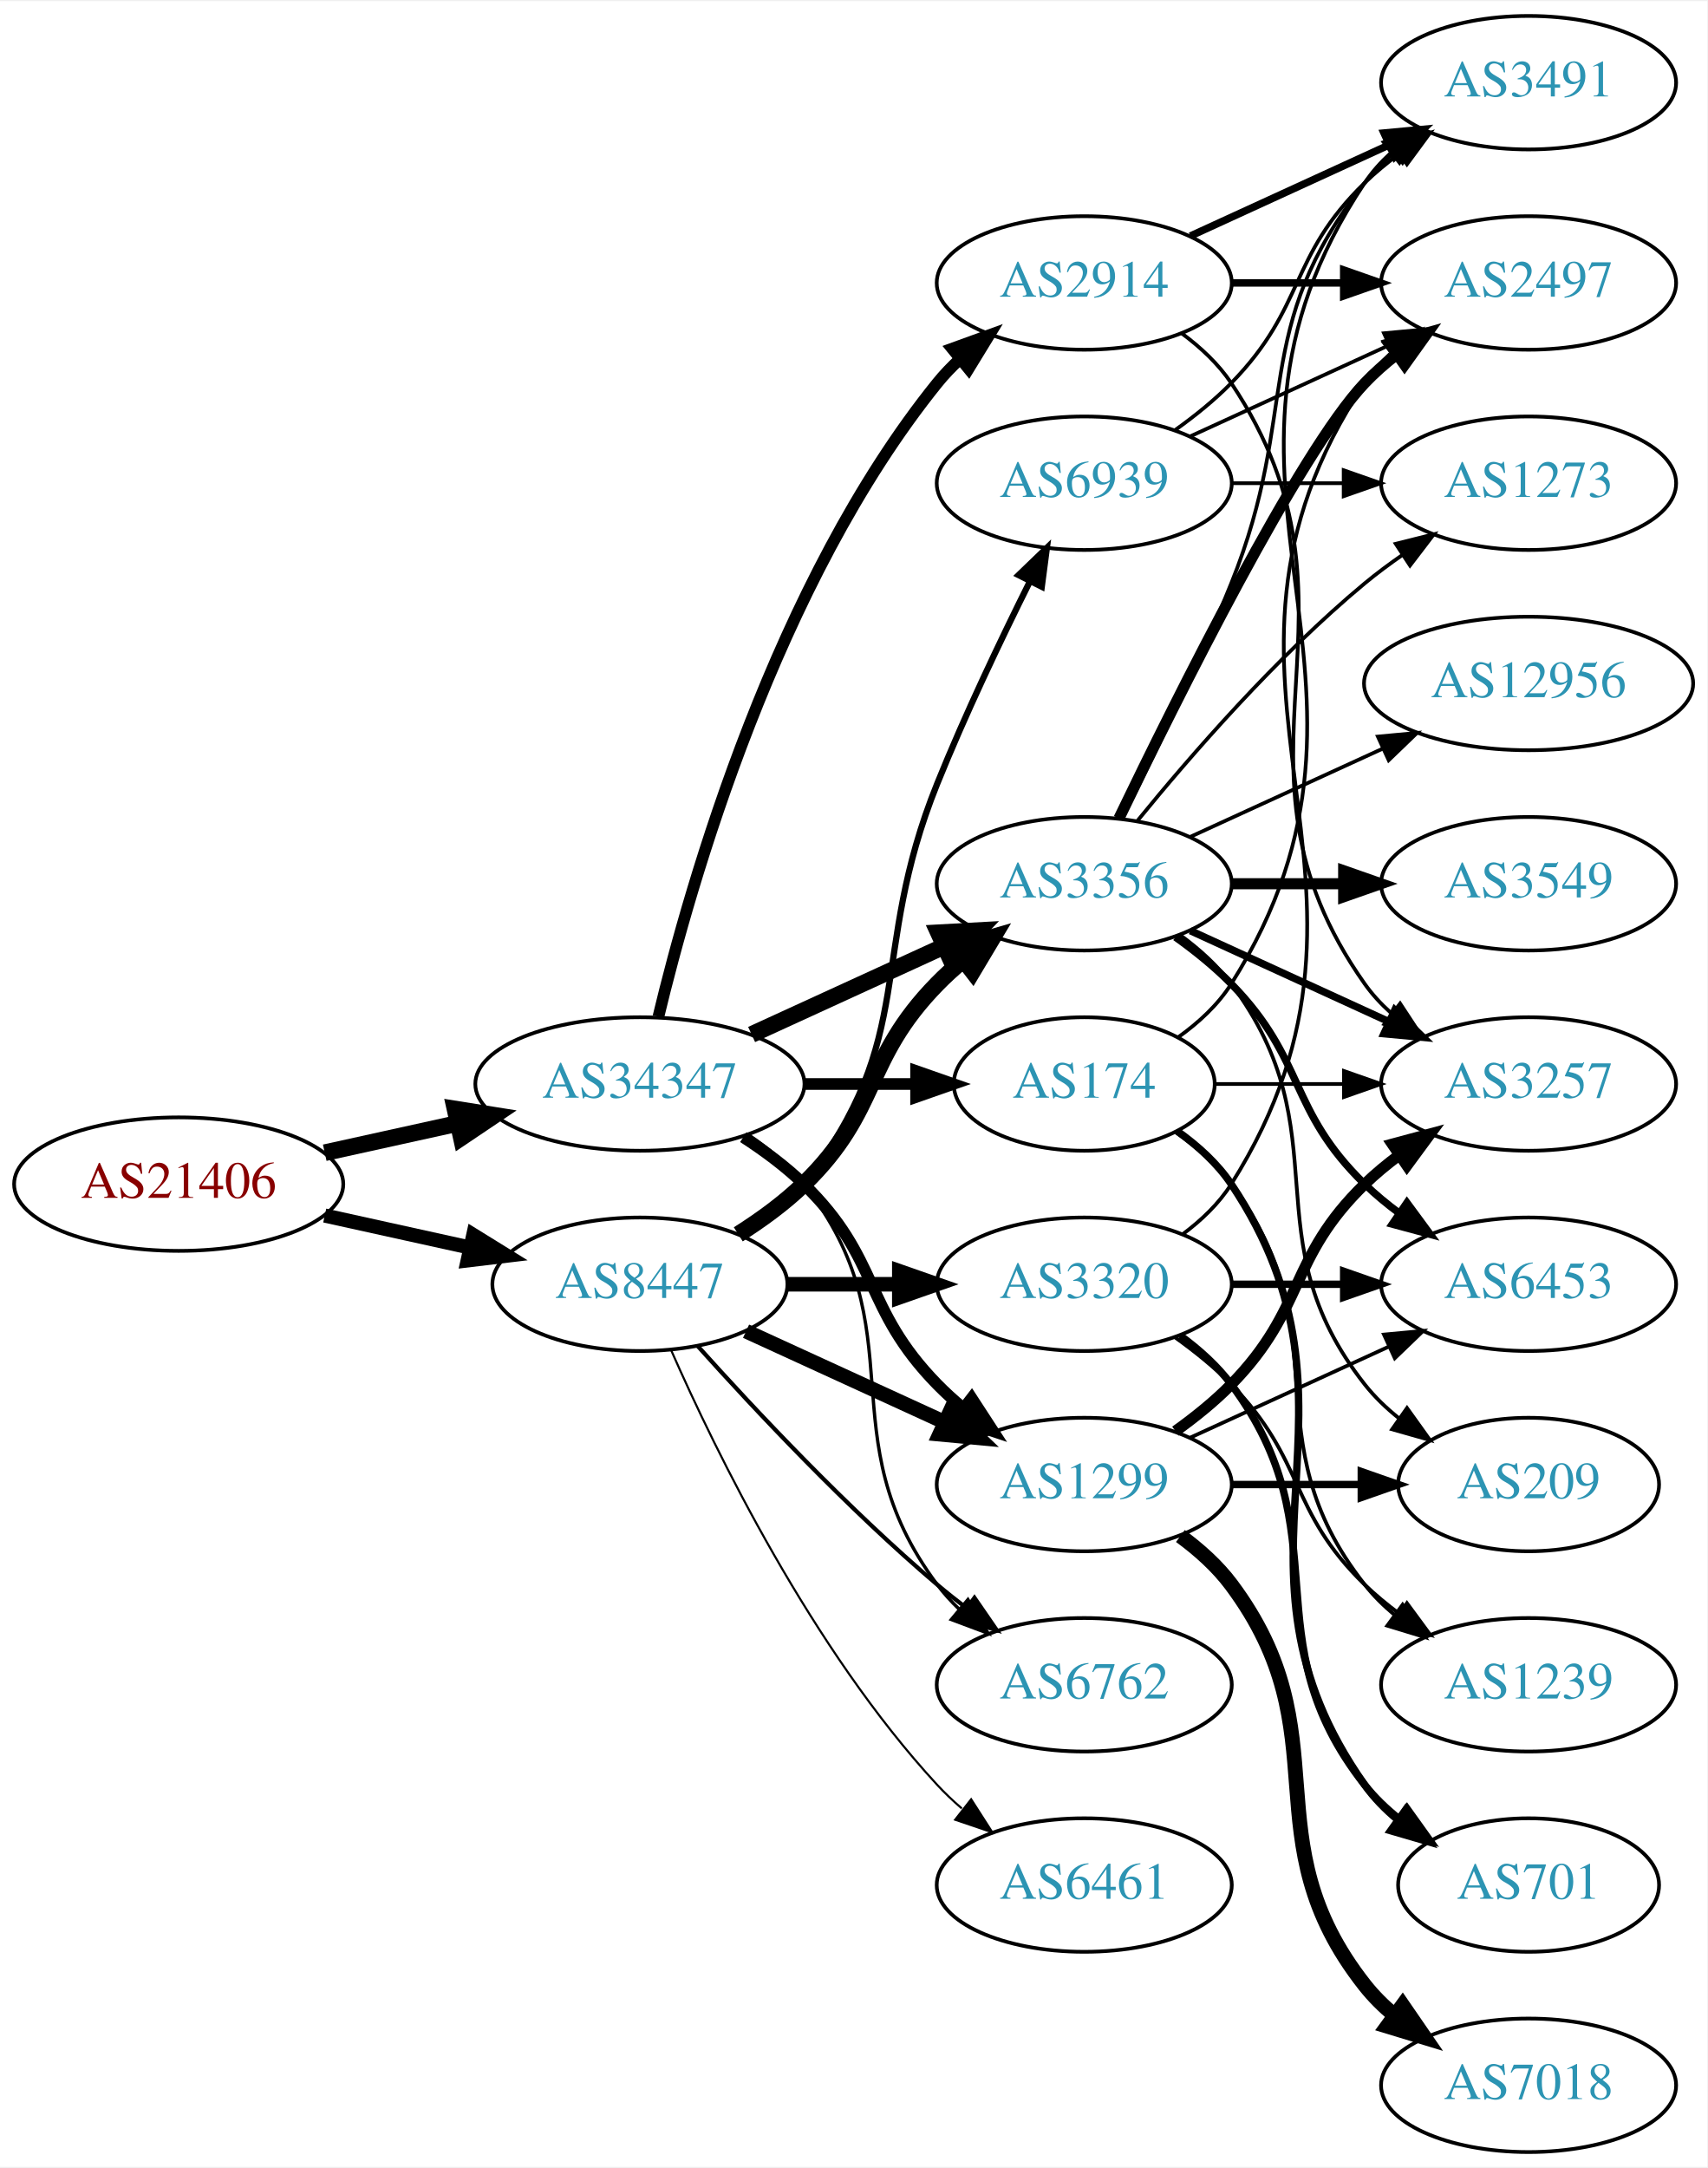
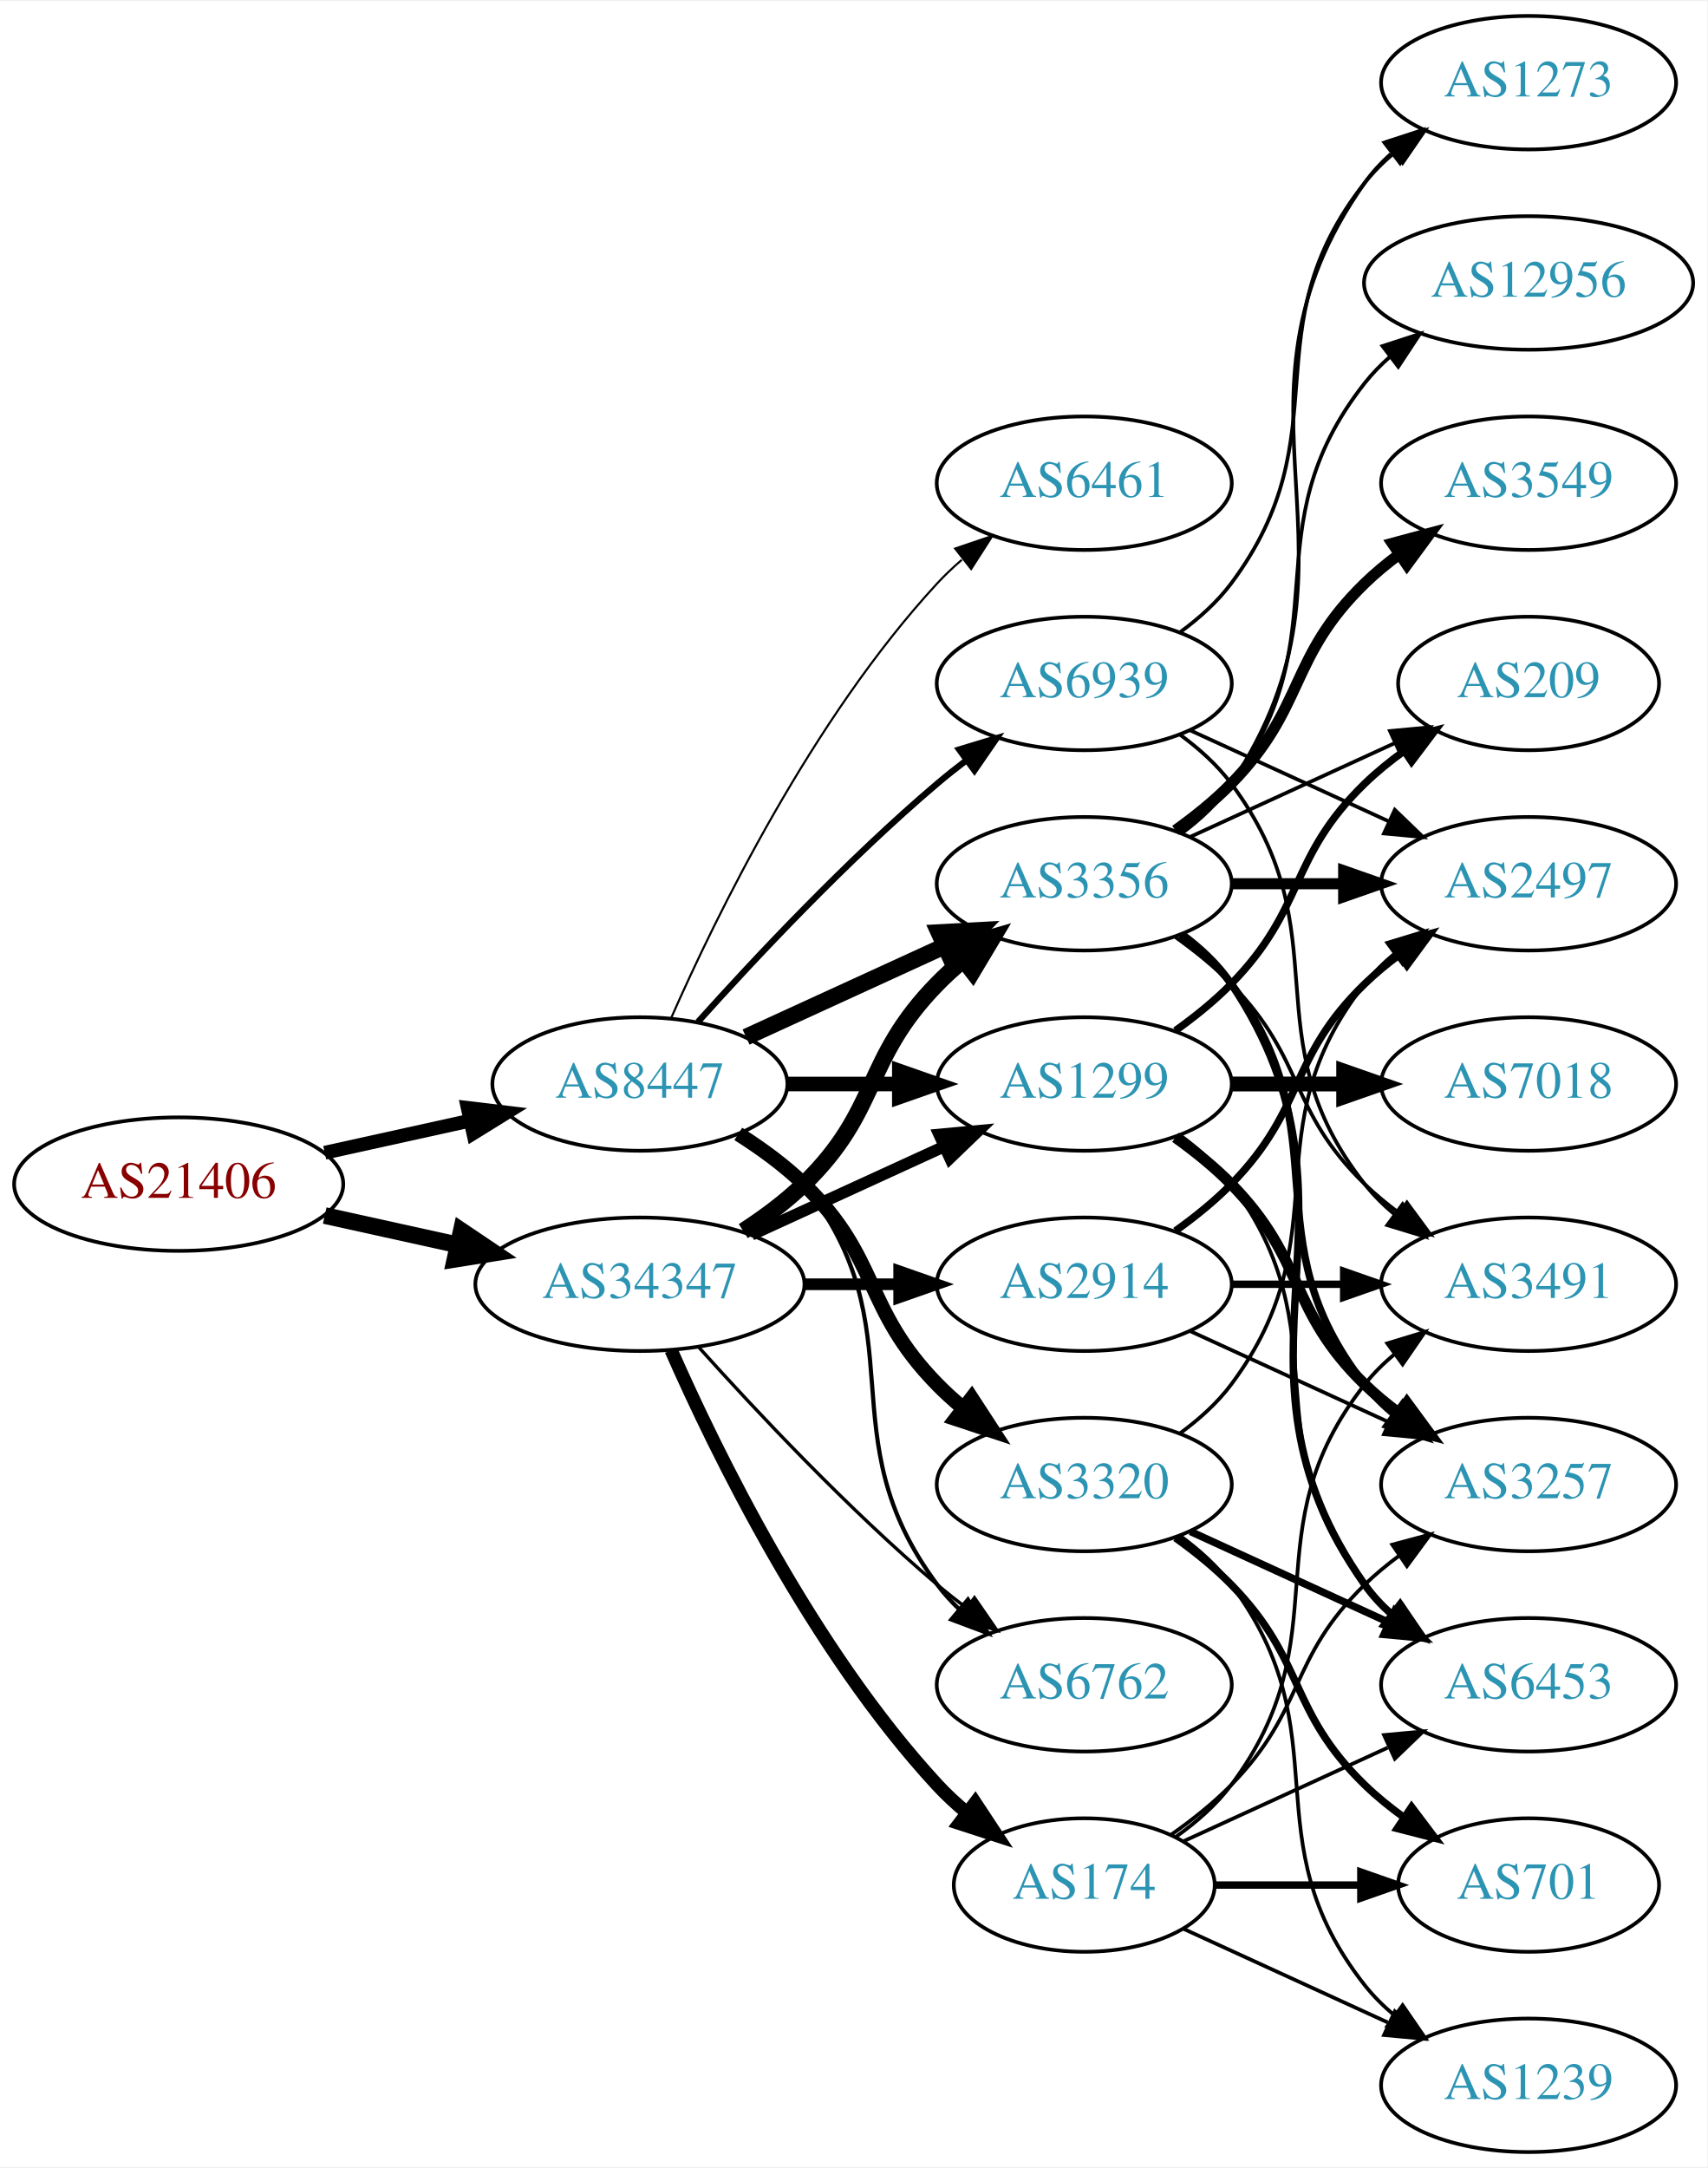
<svg xmlns="http://www.w3.org/2000/svg" xmlns:xlink="http://www.w3.org/1999/xlink" width="460pt" height="584pt" viewBox="0.00 0.00 460.47 584.00">
  <g id="graph0" class="graph" transform="scale(1 1) rotate(0) translate(4 580)">
    <polygon fill="white" stroke="none" points="-4,4 -4,-580 456.469,-580 456.469,4 -4,4" />
    <g id="node1" class="node">
      <g id="a_node1">
        <a xlink:href="/asn/21406" xlink:title="AS21406 ~ D. Swarovski KG [AT]">
          <ellipse fill="#ffffff" stroke="black" cx="44.196" cy="-261" rx="44.393" ry="18" />
          <text text-anchor="middle" x="44.196" y="-257.3" font-family="Times,serif" font-size="14.00" fill="#880000">AS21406</text>
        </a>
      </g>
    </g>
    <g id="node2" class="node">
      <g id="a_node2">
        <a xlink:href="/asn/8447" xlink:title="AS8447 ~ A1 Telekom Austria AG [AT]">
-           <ellipse fill="#ffffff" stroke="black" cx="168.588" cy="-234" rx="39.794" ry="18" />
-           <text text-anchor="middle" x="168.588" y="-230.3" font-family="Times,serif" font-size="14.00" fill="#2c94b3">AS8447</text>
+           <ellipse fill="#ffffff" stroke="black" cx="168.588" cy="-288" rx="39.794" ry="18" />
+           <text text-anchor="middle" x="168.588" y="-284.3" font-family="Times,serif" font-size="14.00" fill="#2c94b3">AS8447</text>
        </a>
      </g>
    </g>
    <g id="edge1" class="edge">
-       <path fill="none" stroke="black" stroke-width="3.818" d="M83.586,-252.531C95.977,-249.798 109.824,-246.743 122.644,-243.915" />
-       <polygon fill="black" stroke="black" stroke-width="3.818" points="123.648,-247.278 132.659,-241.705 122.14,-240.442 123.648,-247.278" />
+       <path fill="none" stroke="black" stroke-width="3.706" d="M83.586,-269.469C95.977,-272.202 109.824,-275.257 122.644,-278.085" />
+       <polygon fill="black" stroke="black" stroke-width="3.706" points="122.14,-281.558 132.659,-280.295 123.648,-274.722 122.14,-281.558" />
    </g>
    <g id="node3" class="node">
      <g id="a_node3">
        <a xlink:href="/asn/34347" xlink:title="AS34347 ~ HALLAG Kommunal GmbH [AT]">
-           <ellipse fill="#ffffff" stroke="black" cx="168.588" cy="-288" rx="44.393" ry="18" />
-           <text text-anchor="middle" x="168.588" y="-284.3" font-family="Times,serif" font-size="14.00" fill="#2c94b3">AS34347</text>
+           <ellipse fill="#ffffff" stroke="black" cx="168.588" cy="-234" rx="44.393" ry="18" />
+           <text text-anchor="middle" x="168.588" y="-230.3" font-family="Times,serif" font-size="14.00" fill="#2c94b3">AS34347</text>
        </a>
      </g>
    </g>
    <g id="edge2" class="edge">
-       <path fill="none" stroke="black" stroke-width="4.5" d="M83.586,-269.469C94.978,-271.982 107.6,-274.767 119.525,-277.397" />
-       <polygon fill="black" stroke="black" stroke-width="4.5" points="118.721,-281.252 129.335,-279.561 120.418,-273.562 118.721,-281.252" />
+       <path fill="none" stroke="black" stroke-width="4.5" d="M83.586,-252.531C94.978,-250.018 107.6,-247.233 119.525,-244.603" />
+       <polygon fill="black" stroke="black" stroke-width="4.5" points="120.418,-248.438 129.335,-242.439 118.721,-240.748 120.418,-248.438" />
    </g>
    <g id="node4" class="node">
      <g id="a_node4">
+         <a xlink:href="/asn/6762" xlink:title="AS6762 ~ TELECOM ITALIA SPARKLE S.p.A. [IT]">
+           <ellipse fill="#ffffff" stroke="black" cx="288.431" cy="-126" rx="39.794" ry="18" />
+           <text text-anchor="middle" x="288.431" y="-122.3" font-family="Times,serif" font-size="14.00" fill="#2c94b3">AS6762</text>
+         </a>
+       </g>
+     </g>
+     <g id="edge3" class="edge">
+       <path fill="none" stroke="black" stroke-width="1.125" d="M196.56,-275.145C202.548,-271.28 208.408,-266.559 212.784,-261 244.083,-221.246 218.513,-193.542 248.784,-153 250.529,-150.664 252.536,-148.455 254.7,-146.383" />
+       <polygon fill="black" stroke="black" stroke-width="1.125" points="257.059,-148.973 262.5,-139.882 252.577,-143.595 257.059,-148.973" />
+     </g>
+     <g id="node5" class="node">
+       <g id="a_node5">
        <a xlink:href="/asn/3356" xlink:title="AS3356 ~ Level 3 Parent, LLC [US]">
          <ellipse fill="#ffffff" stroke="black" cx="288.431" cy="-342" rx="39.794" ry="18" />
          <text text-anchor="middle" x="288.431" y="-338.3" font-family="Times,serif" font-size="14.00" fill="#2c94b3">AS3356</text>
        </a>
      </g>
    </g>
-     <g id="edge3" class="edge">
-       <path fill="none" stroke="black" stroke-width="4.5" d="M195.117,-247.462C201.28,-251.362 207.582,-255.948 212.784,-261 233.478,-281.094 228.612,-294.383 248.784,-315 250.877,-317.139 253.161,-319.218 255.537,-321.21" />
-       <polygon fill="black" stroke="black" stroke-width="4.5" points="253.513,-324.621 263.837,-327.611 258.323,-318.386 253.513,-324.621" />
-     </g>
-     <g id="node5" class="node">
-       <g id="a_node5">
-         <a xlink:href="/asn/3320" xlink:title="AS3320 ~ DTAG [DE]">
-           <ellipse fill="#ffffff" stroke="black" cx="288.431" cy="-234" rx="39.794" ry="18" />
-           <text text-anchor="middle" x="288.431" y="-230.3" font-family="Times,serif" font-size="14.00" fill="#2c94b3">AS3320</text>
-         </a>
-       </g>
-     </g>
    <g id="edge4" class="edge">
-       <path fill="none" stroke="black" stroke-width="3.938" d="M208.501,-234C218.054,-234 228.404,-234 238.367,-234" />
-       <polygon fill="black" stroke="black" stroke-width="3.938" points="238.559,-237.5 248.559,-234 238.559,-230.5 238.559,-237.5" />
+       <path fill="none" stroke="black" stroke-width="4.5" d="M197.217,-300.661C213.174,-307.973 233.445,-317.261 250.727,-325.181" />
+       <polygon fill="black" stroke="black" stroke-width="4.5" points="249.244,-328.832 259.975,-329.419 252.524,-321.673 249.244,-328.832" />
    </g>
    <g id="node6" class="node">
      <g id="a_node6">
        <a xlink:href="/asn/1299" xlink:title="AS1299 ~ Telia Carrier [EU]">
-           <ellipse fill="#ffffff" stroke="black" cx="288.431" cy="-180" rx="39.794" ry="18" />
-           <text text-anchor="middle" x="288.431" y="-176.3" font-family="Times,serif" font-size="14.00" fill="#2c94b3">AS1299</text>
+           <ellipse fill="#ffffff" stroke="black" cx="288.431" cy="-288" rx="39.794" ry="18" />
+           <text text-anchor="middle" x="288.431" y="-284.3" font-family="Times,serif" font-size="14.00" fill="#2c94b3">AS1299</text>
        </a>
      </g>
    </g>
    <g id="edge5" class="edge">
-       <path fill="none" stroke="black" stroke-width="3.938" d="M197.217,-221.339C213.174,-214.027 233.445,-204.739 250.727,-196.819" />
-       <polygon fill="black" stroke="black" stroke-width="3.938" points="252.342,-199.929 259.975,-192.581 249.426,-193.565 252.342,-199.929" />
+       <path fill="none" stroke="black" stroke-width="3.938" d="M208.501,-288C218.054,-288 228.404,-288 238.367,-288" />
+       <polygon fill="black" stroke="black" stroke-width="3.938" points="238.559,-291.5 248.559,-288 238.559,-284.5 238.559,-291.5" />
    </g>
    <g id="node7" class="node">
      <g id="a_node7">
-         <a xlink:href="/asn/6461" xlink:title="AS6461 ~ Zayo Bandwidth [US]">
-           <ellipse fill="#ffffff" stroke="black" cx="288.431" cy="-72" rx="39.794" ry="18" />
-           <text text-anchor="middle" x="288.431" y="-68.3" font-family="Times,serif" font-size="14.00" fill="#2c94b3">AS6461</text>
+         <a xlink:href="/asn/3320" xlink:title="AS3320 ~ DTAG [DE]">
+           <ellipse fill="#ffffff" stroke="black" cx="288.431" cy="-180" rx="39.794" ry="18" />
+           <text text-anchor="middle" x="288.431" y="-176.3" font-family="Times,serif" font-size="14.00" fill="#2c94b3">AS3320</text>
        </a>
      </g>
    </g>
    <g id="edge6" class="edge">
-       <path fill="none" stroke="black" stroke-width="0.562" d="M177.004,-216.239C189.072,-188.817 215.044,-135.527 248.784,-99 250.815,-96.802 253.054,-94.681 255.4,-92.66" />
-       <polygon fill="black" stroke="black" stroke-width="0.562" points="257.927,-95.126 263.644,-86.206 253.612,-89.614 257.927,-95.126" />
+       <path fill="none" stroke="black" stroke-width="3.938" d="M195.117,-274.538C201.28,-270.638 207.582,-266.052 212.784,-261 233.478,-240.906 228.612,-227.617 248.784,-207 250.877,-204.861 253.161,-202.782 255.537,-200.79" />
+       <polygon fill="black" stroke="black" stroke-width="3.938" points="258.056,-203.268 263.837,-194.389 253.781,-197.725 258.056,-203.268" />
    </g>
    <g id="node8" class="node">
      <g id="a_node8">
-         <a xlink:href="/asn/6762" xlink:title="AS6762 ~ TELECOM ITALIA SPARKLE S.p.A. [IT]">
-           <ellipse fill="#ffffff" stroke="black" cx="288.431" cy="-126" rx="39.794" ry="18" />
-           <text text-anchor="middle" x="288.431" y="-122.3" font-family="Times,serif" font-size="14.00" fill="#2c94b3">AS6762</text>
+         <a xlink:href="/asn/6461" xlink:title="AS6461 ~ Zayo Bandwidth [US]">
+           <ellipse fill="#ffffff" stroke="black" cx="288.431" cy="-450" rx="39.794" ry="18" />
+           <text text-anchor="middle" x="288.431" y="-446.3" font-family="Times,serif" font-size="14.00" fill="#2c94b3">AS6461</text>
        </a>
      </g>
    </g>
    <g id="edge7" class="edge">
-       <path fill="none" stroke="black" stroke-width="1.125" d="M184.234,-217.275C199.535,-200.235 224.632,-173.477 248.784,-153 251.281,-150.883 253.942,-148.768 256.653,-146.707" />
-       <polygon fill="black" stroke="black" stroke-width="1.125" points="258.819,-149.459 264.83,-140.734 254.69,-143.806 258.819,-149.459" />
+       <path fill="none" stroke="black" stroke-width="0.562" d="M177.004,-305.761C189.072,-333.183 215.044,-386.473 248.784,-423 250.815,-425.198 253.054,-427.319 255.4,-429.34" />
+       <polygon fill="black" stroke="black" stroke-width="0.562" points="253.612,-432.386 263.644,-435.794 257.927,-426.874 253.612,-432.386" />
    </g>
    <g id="node9" class="node">
      <g id="a_node9">
        <a xlink:href="/asn/6939" xlink:title="AS6939 ~ Hurricane Electric LLC [US]">
-           <ellipse fill="#ffffff" stroke="black" cx="288.431" cy="-450" rx="39.794" ry="18" />
-           <text text-anchor="middle" x="288.431" y="-446.3" font-family="Times,serif" font-size="14.00" fill="#2c94b3">AS6939</text>
+           <ellipse fill="#ffffff" stroke="black" cx="288.431" cy="-396" rx="39.794" ry="18" />
+           <text text-anchor="middle" x="288.431" y="-392.3" font-family="Times,serif" font-size="14.00" fill="#2c94b3">AS6939</text>
        </a>
      </g>
    </g>
    <g id="edge8" class="edge">
-       <path fill="none" stroke="black" stroke-width="1.688" d="M196.56,-246.855C202.548,-250.72 208.408,-255.441 212.784,-261 244.083,-300.754 229.854,-322.078 248.784,-369 256.267,-387.547 265.962,-407.859 273.769,-423.503" />
-       <polygon fill="black" stroke="black" stroke-width="1.688" points="270.721,-425.231 278.35,-432.583 276.971,-422.078 270.721,-425.231" />
+       <path fill="none" stroke="black" stroke-width="1.688" d="M184.234,-304.725C199.535,-321.765 224.632,-348.523 248.784,-369 251.281,-371.117 253.942,-373.232 256.653,-375.293" />
+       <polygon fill="black" stroke="black" stroke-width="1.688" points="254.69,-378.194 264.83,-381.266 258.819,-372.541 254.69,-378.194" />
+     </g>
+     <g id="edge29" class="edge">
+       <path fill="none" stroke="black" stroke-width="0.9" d="M184.521,-216.956C199.847,-199.903 224.782,-173.35 248.784,-153 251.281,-150.883 253.942,-148.768 256.653,-146.707" />
+       <polygon fill="black" stroke="black" stroke-width="0.9" points="258.819,-149.459 264.83,-140.734 254.69,-143.806 258.819,-149.459" />
+     </g>
+     <g id="edge27" class="edge">
+       <path fill="none" stroke="black" stroke-width="4.5" d="M196.472,-248.329C202.196,-252.036 207.962,-256.318 212.784,-261 233.478,-281.094 228.612,-294.383 248.784,-315 250.877,-317.139 253.161,-319.218 255.537,-321.21" />
+       <polygon fill="black" stroke="black" stroke-width="4.5" points="253.513,-324.621 263.837,-327.611 258.323,-318.386 253.513,-324.621" />
    </g>
    <g id="edge26" class="edge">
-       <path fill="none" stroke="black" stroke-width="4.5" d="M198.718,-301.348C214.329,-308.502 233.727,-317.391 250.399,-325.03" />
-       <polygon fill="black" stroke="black" stroke-width="4.5" points="249.119,-328.775 259.851,-329.362 252.4,-321.616 249.119,-328.775" />
-     </g>
-     <g id="edge25" class="edge">
-       <path fill="none" stroke="black" stroke-width="3.15" d="M196.472,-273.671C202.196,-269.964 207.962,-265.682 212.784,-261 233.478,-240.906 228.612,-227.617 248.784,-207 250.877,-204.861 253.161,-202.782 255.537,-200.79" />
-       <polygon fill="black" stroke="black" stroke-width="3.15" points="258.056,-203.268 263.837,-194.389 253.781,-197.725 258.056,-203.268" />
-     </g>
-     <g id="edge29" class="edge">
-       <path fill="none" stroke="black" stroke-width="0.9" d="M197.904,-274.261C203.419,-270.567 208.736,-266.142 212.784,-261 244.083,-221.246 218.513,-193.542 248.784,-153 250.529,-150.664 252.536,-148.455 254.7,-146.383" />
-       <polygon fill="black" stroke="black" stroke-width="0.9" points="257.059,-148.973 262.5,-139.882 252.577,-143.595 257.059,-148.973" />
+       <path fill="none" stroke="black" stroke-width="3.15" d="M198.718,-247.348C214.329,-254.502 233.727,-263.391 250.399,-271.03" />
+       <polygon fill="black" stroke="black" stroke-width="3.15" points="249.302,-274.378 259.851,-275.362 252.218,-268.014 249.302,-274.378" />
    </g>
    <g id="node21" class="node">
      <g id="a_node21">
-         <a xlink:href="/asn/174" xlink:title="AS174 ~ Cogent Communications [US]">
-           <ellipse fill="#ffffff" stroke="black" cx="288.431" cy="-288" rx="35.194" ry="18" />
-           <text text-anchor="middle" x="288.431" y="-284.3" font-family="Times,serif" font-size="14.00" fill="#2c94b3">AS174</text>
-         </a>
-       </g>
-     </g>
-     <g id="edge27" class="edge">
-       <path fill="none" stroke="black" stroke-width="3.15" d="M212.799,-288C222.647,-288 233.127,-288 243.024,-288" />
-       <polygon fill="black" stroke="black" stroke-width="3.15" points="243.076,-291.5 253.076,-288 243.076,-284.5 243.076,-291.5" />
+         <a xlink:href="/asn/2914" xlink:title="AS2914 ~ NTT America, Inc. [US]">
+           <ellipse fill="#ffffff" stroke="black" cx="288.431" cy="-234" rx="39.794" ry="18" />
+           <text text-anchor="middle" x="288.431" y="-230.3" font-family="Times,serif" font-size="14.00" fill="#2c94b3">AS2914</text>
+         </a>
+       </g>
+     </g>
+     <g id="edge25" class="edge">
+       <path fill="none" stroke="black" stroke-width="3.15" d="M212.799,-234C221.112,-234 229.875,-234 238.357,-234" />
+       <polygon fill="black" stroke="black" stroke-width="3.15" points="238.516,-237.5 248.516,-234 238.516,-230.5 238.516,-237.5" />
    </g>
    <g id="node22" class="node">
      <g id="a_node22">
-         <a xlink:href="/asn/2914" xlink:title="AS2914 ~ NTT America, Inc. [US]">
-           <ellipse fill="#ffffff" stroke="black" cx="288.431" cy="-504" rx="39.794" ry="18" />
-           <text text-anchor="middle" x="288.431" y="-500.3" font-family="Times,serif" font-size="14.00" fill="#2c94b3">AS2914</text>
+         <a xlink:href="/asn/174" xlink:title="AS174 ~ Cogent Communications [US]">
+           <ellipse fill="#ffffff" stroke="black" cx="288.431" cy="-72" rx="35.194" ry="18" />
+           <text text-anchor="middle" x="288.431" y="-68.3" font-family="Times,serif" font-size="14.00" fill="#2c94b3">AS174</text>
        </a>
      </g>
    </g>
    <g id="edge28" class="edge">
-       <path fill="none" stroke="black" stroke-width="3.15" d="M173.581,-306.158C182.192,-342.026 205.334,-423.146 248.784,-477 250.615,-479.269 252.685,-481.43 254.892,-483.468" />
-       <polygon fill="black" stroke="black" stroke-width="3.15" points="252.815,-486.291 262.773,-489.906 257.243,-480.869 252.815,-486.291" />
+       <path fill="none" stroke="black" stroke-width="3.6" d="M177.004,-216.239C189.072,-188.817 215.044,-135.527 248.784,-99 251.19,-96.396 253.887,-93.9 256.71,-91.551" />
+       <polygon fill="black" stroke="black" stroke-width="3.6" points="259.019,-94.191 264.854,-85.347 254.778,-88.622 259.019,-94.191" />
    </g>
    <g id="node10" class="node">
      <g id="a_node10">
-         <a xlink:href="/asn/3491" xlink:title="AS3491 ~ PCCW Global, Inc. [US]">
-           <ellipse fill="#ffffff" stroke="black" cx="408.273" cy="-558" rx="39.794" ry="18" />
-           <text text-anchor="middle" x="408.273" y="-554.3" font-family="Times,serif" font-size="14.00" fill="#2c94b3">AS3491</text>
+         <a xlink:href="/asn/2497" xlink:title="AS2497 ~ Internet Initiative Japan Inc. [JP]">
+           <ellipse fill="#ffffff" stroke="black" cx="408.273" cy="-342" rx="39.794" ry="18" />
+           <text text-anchor="middle" x="408.273" y="-338.3" font-family="Times,serif" font-size="14.00" fill="#2c94b3">AS2497</text>
        </a>
      </g>
    </g>
    <g id="edge9" class="edge">
-       <path fill="none" stroke="black" d="M298.511,-359.417C306.78,-375.634 319.042,-400.603 328.077,-423 347.007,-469.922 332.779,-491.246 364.077,-531 366.402,-533.953 369.146,-536.67 372.105,-539.147" />
-       <polygon fill="black" stroke="black" points="370.165,-542.064 380.302,-545.145 374.298,-536.415 370.165,-542.064" />
+       <path fill="none" stroke="black" stroke-width="3" d="M328.343,-342C337.897,-342 348.246,-342 358.209,-342" />
+       <polygon fill="black" stroke="black" stroke-width="3" points="358.402,-345.5 368.402,-342 358.402,-338.5 358.402,-345.5" />
    </g>
    <g id="node11" class="node">
      <g id="a_node11">
-         <a xlink:href="/asn/12956" xlink:title="AS12956 ~ TELXIUS [ES]">
-           <ellipse fill="#ffffff" stroke="black" cx="408.273" cy="-396" rx="44.393" ry="18" />
-           <text text-anchor="middle" x="408.273" y="-392.3" font-family="Times,serif" font-size="14.00" fill="#2c94b3">AS12956</text>
+         <a xlink:href="/asn/3549" xlink:title="AS3549 ~ Level 3 Parent, LLC [US]">
+           <ellipse fill="#ffffff" stroke="black" cx="408.273" cy="-450" rx="39.794" ry="18" />
+           <text text-anchor="middle" x="408.273" y="-446.3" font-family="Times,serif" font-size="14.00" fill="#2c94b3">AS3549</text>
        </a>
      </g>
    </g>
    <g id="edge10" class="edge">
-       <path fill="none" stroke="black" d="M317.06,-354.661C332.557,-361.762 352.124,-370.728 369.071,-378.494" />
-       <polygon fill="black" stroke="black" points="367.624,-381.681 378.173,-382.665 370.54,-375.317 367.624,-381.681" />
+       <path fill="none" stroke="black" stroke-width="3" d="M313.025,-356.389C318.281,-360.148 323.613,-364.437 328.077,-369 348.25,-389.617 343.384,-402.906 364.077,-423 366.922,-425.763 370.096,-428.386 373.396,-430.834" />
+       <polygon fill="black" stroke="black" stroke-width="3" points="371.513,-433.786 381.744,-436.538 375.462,-428.006 371.513,-433.786" />
    </g>
    <g id="node12" class="node">
      <g id="a_node12">
-         <a xlink:href="/asn/209" xlink:title="AS209 ~ CenturyLink Communications, LLC [US]">
-           <ellipse fill="#ffffff" stroke="black" cx="408.273" cy="-180" rx="35.194" ry="18" />
-           <text text-anchor="middle" x="408.273" y="-176.3" font-family="Times,serif" font-size="14.00" fill="#2c94b3">AS209</text>
+         <a xlink:href="/asn/3491" xlink:title="AS3491 ~ PCCW Global, Inc. [US]">
+           <ellipse fill="#ffffff" stroke="black" cx="408.273" cy="-234" rx="39.794" ry="18" />
+           <text text-anchor="middle" x="408.273" y="-230.3" font-family="Times,serif" font-size="14.00" fill="#2c94b3">AS3491</text>
        </a>
      </g>
    </g>
    <g id="edge11" class="edge">
-       <path fill="none" stroke="black" d="M314.362,-328.118C319.438,-324.389 324.356,-319.984 328.077,-315 358.349,-274.458 332.779,-246.754 364.077,-207 366.724,-203.639 369.912,-200.583 373.344,-197.839" />
-       <polygon fill="black" stroke="black" points="375.482,-200.614 381.651,-192 371.457,-194.887 375.482,-200.614" />
+       <path fill="none" stroke="black" d="M313.025,-327.611C318.281,-323.852 323.613,-319.563 328.077,-315 348.25,-294.383 343.384,-281.094 364.077,-261 366.922,-258.237 370.096,-255.614 373.396,-253.166" />
+       <polygon fill="black" stroke="black" points="375.462,-255.994 381.744,-247.462 371.513,-250.214 375.462,-255.994" />
    </g>
    <g id="node13" class="node">
      <g id="a_node13">
-         <a xlink:href="/asn/2497" xlink:title="AS2497 ~ Internet Initiative Japan Inc. [JP]">
-           <ellipse fill="#ffffff" stroke="black" cx="408.273" cy="-504" rx="39.794" ry="18" />
-           <text text-anchor="middle" x="408.273" y="-500.3" font-family="Times,serif" font-size="14.00" fill="#2c94b3">AS2497</text>
+         <a xlink:href="/asn/209" xlink:title="AS209 ~ CenturyLink Communications, LLC [US]">
+           <ellipse fill="#ffffff" stroke="black" cx="408.273" cy="-396" rx="35.194" ry="18" />
+           <text text-anchor="middle" x="408.273" y="-392.3" font-family="Times,serif" font-size="14.00" fill="#2c94b3">AS209</text>
        </a>
      </g>
    </g>
    <g id="edge12" class="edge">
-       <path fill="none" stroke="black" stroke-width="3" d="M297.778,-359.595C313.245,-391.732 346.39,-458.34 364.077,-477 366.663,-479.728 369.581,-482.294 372.649,-484.677" />
-       <polygon fill="black" stroke="black" stroke-width="3" points="370.803,-487.658 380.997,-490.543 374.827,-481.93 370.803,-487.658" />
+       <path fill="none" stroke="black" d="M317.06,-354.661C333.476,-362.183 354.457,-371.798 372.054,-379.861" />
+       <polygon fill="black" stroke="black" points="370.883,-383.174 381.432,-384.158 373.799,-376.811 370.883,-383.174" />
    </g>
    <g id="node14" class="node">
      <g id="a_node14">
        <a xlink:href="/asn/3257" xlink:title="AS3257 ~ GTT [DE]">
-           <ellipse fill="#ffffff" stroke="black" cx="408.273" cy="-288" rx="39.794" ry="18" />
-           <text text-anchor="middle" x="408.273" y="-284.3" font-family="Times,serif" font-size="14.00" fill="#2c94b3">AS3257</text>
+           <ellipse fill="#ffffff" stroke="black" cx="408.273" cy="-180" rx="39.794" ry="18" />
+           <text text-anchor="middle" x="408.273" y="-176.3" font-family="Times,serif" font-size="14.00" fill="#2c94b3">AS3257</text>
        </a>
      </g>
    </g>
    <g id="edge13" class="edge">
-       <path fill="none" stroke="black" stroke-width="2" d="M317.06,-329.339C333.017,-322.027 353.287,-312.739 370.57,-304.819" />
-       <polygon fill="black" stroke="black" stroke-width="2" points="372.185,-307.929 379.818,-300.581 369.269,-301.565 372.185,-307.929" />
+       <path fill="none" stroke="black" stroke-width="2" d="M314.362,-328.118C319.438,-324.389 324.356,-319.984 328.077,-315 358.349,-274.458 332.779,-246.754 364.077,-207 366.402,-204.047 369.146,-201.33 372.105,-198.853" />
+       <polygon fill="black" stroke="black" stroke-width="2" points="374.298,-201.585 380.302,-192.855 370.165,-195.936 374.298,-201.585" />
    </g>
    <g id="node15" class="node">
      <g id="a_node15">
-         <a xlink:href="/asn/3549" xlink:title="AS3549 ~ Level 3 Parent, LLC [US]">
-           <ellipse fill="#ffffff" stroke="black" cx="408.273" cy="-342" rx="39.794" ry="18" />
-           <text text-anchor="middle" x="408.273" y="-338.3" font-family="Times,serif" font-size="14.00" fill="#2c94b3">AS3549</text>
+         <a xlink:href="/asn/12956" xlink:title="AS12956 ~ TELXIUS [ES]">
+           <ellipse fill="#ffffff" stroke="black" cx="408.273" cy="-504" rx="44.393" ry="18" />
+           <text text-anchor="middle" x="408.273" y="-500.3" font-family="Times,serif" font-size="14.00" fill="#2c94b3">AS12956</text>
        </a>
      </g>
    </g>
    <g id="edge14" class="edge">
-       <path fill="none" stroke="black" stroke-width="3" d="M328.343,-342C337.897,-342 348.246,-342 358.209,-342" />
-       <polygon fill="black" stroke="black" stroke-width="3" points="358.402,-345.5 368.402,-342 358.402,-338.5 358.402,-345.5" />
+       <path fill="none" stroke="black" d="M314.362,-355.882C319.438,-359.611 324.356,-364.016 328.077,-369 358.349,-409.542 332.779,-437.246 364.077,-477 366.101,-479.571 368.443,-481.963 370.967,-484.174" />
+       <polygon fill="black" stroke="black" points="368.882,-486.984 378.957,-490.261 373.124,-481.416 368.882,-486.984" />
    </g>
    <g id="node16" class="node">
      <g id="a_node16">
        <a xlink:href="/asn/6453" xlink:title="AS6453 ~ TATA COMMUNICATIONS (AMERICA) INC [US]">
-           <ellipse fill="#ffffff" stroke="black" cx="408.273" cy="-234" rx="39.794" ry="18" />
-           <text text-anchor="middle" x="408.273" y="-230.3" font-family="Times,serif" font-size="14.00" fill="#2c94b3">AS6453</text>
+           <ellipse fill="#ffffff" stroke="black" cx="408.273" cy="-126" rx="39.794" ry="18" />
+           <text text-anchor="middle" x="408.273" y="-122.3" font-family="Times,serif" font-size="14.00" fill="#2c94b3">AS6453</text>
        </a>
      </g>
    </g>
    <g id="edge15" class="edge">
-       <path fill="none" stroke="black" stroke-width="2" d="M313.025,-327.611C318.281,-323.852 323.613,-319.563 328.077,-315 348.25,-294.383 343.384,-281.094 364.077,-261 366.922,-258.237 370.096,-255.614 373.396,-253.166" />
-       <polygon fill="black" stroke="black" stroke-width="2" points="375.462,-255.994 381.744,-247.462 371.513,-250.214 375.462,-255.994" />
+       <path fill="none" stroke="black" stroke-width="2" d="M314.75,-328.393C319.806,-324.649 324.617,-320.169 328.077,-315 369.102,-253.706 321.498,-213.225 364.077,-153 366.068,-150.184 368.455,-147.599 371.071,-145.24" />
+       <polygon fill="black" stroke="black" stroke-width="2" points="373.624,-147.694 379.44,-138.838 369.371,-142.135 373.624,-147.694" />
    </g>
    <g id="node17" class="node">
      <g id="a_node17">
        <a xlink:href="/asn/1273" xlink:title="AS1273 ~ Vodafone Group PLC [EU]">
-           <ellipse fill="#ffffff" stroke="black" cx="408.273" cy="-450" rx="39.794" ry="18" />
-           <text text-anchor="middle" x="408.273" y="-446.3" font-family="Times,serif" font-size="14.00" fill="#2c94b3">AS1273</text>
+           <ellipse fill="#ffffff" stroke="black" cx="408.273" cy="-558" rx="39.794" ry="18" />
+           <text text-anchor="middle" x="408.273" y="-554.3" font-family="Times,serif" font-size="14.00" fill="#2c94b3">AS1273</text>
        </a>
      </g>
    </g>
    <g id="edge16" class="edge">
-       <path fill="none" stroke="black" d="M302.85,-359.065C316.964,-376.375 340.379,-403.345 364.077,-423 367.294,-425.668 370.794,-428.27 374.365,-430.741" />
-       <polygon fill="black" stroke="black" points="372.442,-433.666 382.721,-436.236 376.288,-427.817 372.442,-433.666" />
+       <path fill="none" stroke="black" d="M314.75,-355.607C319.806,-359.351 324.617,-363.831 328.077,-369 369.102,-430.294 321.498,-470.775 364.077,-531 366.068,-533.816 368.455,-536.401 371.071,-538.76" />
+       <polygon fill="black" stroke="black" points="369.371,-541.865 379.44,-545.162 373.624,-536.306 369.371,-541.865" />
+     </g>
+     <g id="edge20" class="edge">
+       <path fill="none" stroke="black" stroke-width="2" d="M313.025,-302.389C318.281,-306.148 323.613,-310.437 328.077,-315 348.25,-335.617 343.384,-348.906 364.077,-369 367.305,-372.134 370.956,-375.089 374.734,-377.812" />
+       <polygon fill="black" stroke="black" stroke-width="2" points="372.832,-380.75 383.094,-383.383 376.713,-374.925 372.832,-380.75" />
    </g>
    <g id="edge19" class="edge">
-       <path fill="none" stroke="black" d="M314.957,-247.472C320.002,-251.223 324.757,-255.74 328.077,-261 380.027,-343.3 310.039,-396.056 364.077,-477 365.992,-479.869 368.326,-482.49 370.907,-484.872" />
-       <polygon fill="black" stroke="black" points="369.171,-487.954 379.219,-491.313 373.458,-482.421 369.171,-487.954" />
-     </g>
-     <g id="edge20" class="edge">
-       <path fill="none" stroke="black" stroke-width="2" d="M328.343,-234C337.897,-234 348.246,-234 358.209,-234" />
-       <polygon fill="black" stroke="black" stroke-width="2" points="358.402,-237.5 368.402,-234 358.402,-230.5 358.402,-237.5" />
+       <path fill="none" stroke="black" stroke-width="3" d="M313.025,-273.611C318.281,-269.852 323.613,-265.563 328.077,-261 348.25,-240.383 343.384,-227.094 364.077,-207 366.922,-204.237 370.096,-201.614 373.396,-199.166" />
+       <polygon fill="black" stroke="black" stroke-width="3" points="375.462,-201.994 381.744,-193.462 371.513,-196.214 375.462,-201.994" />
+     </g>
+     <g id="edge17" class="edge">
+       <path fill="none" stroke="black" d="M314.362,-274.118C319.438,-270.389 324.356,-265.984 328.077,-261 358.349,-220.458 332.779,-192.754 364.077,-153 366.402,-150.047 369.146,-147.33 372.105,-144.853" />
+       <polygon fill="black" stroke="black" points="374.298,-147.585 380.302,-138.855 370.165,-141.936 374.298,-147.585" />
    </g>
    <g id="node18" class="node">
      <g id="a_node18">
-         <a xlink:href="/asn/1239" xlink:title="AS1239 ~ Sprint [US]">
-           <ellipse fill="#ffffff" stroke="black" cx="408.273" cy="-126" rx="39.794" ry="18" />
-           <text text-anchor="middle" x="408.273" y="-122.3" font-family="Times,serif" font-size="14.00" fill="#2c94b3">AS1239</text>
-         </a>
-       </g>
-     </g>
-     <g id="edge17" class="edge">
-       <path fill="none" stroke="black" d="M313.025,-219.611C318.281,-215.852 323.613,-211.563 328.077,-207 348.25,-186.383 343.384,-173.094 364.077,-153 366.922,-150.237 370.096,-147.614 373.396,-145.166" />
-       <polygon fill="black" stroke="black" points="375.462,-147.994 381.744,-139.462 371.513,-142.214 375.462,-147.994" />
+         <a xlink:href="/asn/7018" xlink:title="AS7018 ~ AT&amp;T Services, Inc. [US]">
+           <ellipse fill="#ffffff" stroke="black" cx="408.273" cy="-288" rx="39.794" ry="18" />
+           <text text-anchor="middle" x="408.273" y="-284.3" font-family="Times,serif" font-size="14.00" fill="#2c94b3">AS7018</text>
+         </a>
+       </g>
+     </g>
+     <g id="edge18" class="edge">
+       <path fill="none" stroke="black" stroke-width="4" d="M328.343,-288C337.897,-288 348.246,-288 358.209,-288" />
+       <polygon fill="black" stroke="black" stroke-width="4" points="358.402,-291.5 368.402,-288 358.402,-284.5 358.402,-291.5" />
+     </g>
+     <g id="edge23" class="edge">
+       <path fill="none" stroke="black" d="M314.362,-193.882C319.438,-197.611 324.356,-202.016 328.077,-207 358.349,-247.542 332.779,-275.246 364.077,-315 366.402,-317.953 369.146,-320.67 372.105,-323.147" />
+       <polygon fill="black" stroke="black" points="370.165,-326.064 380.302,-329.145 374.298,-320.415 370.165,-326.064" />
+     </g>
+     <g id="edge22" class="edge">
+       <path fill="none" stroke="black" stroke-width="2" d="M317.06,-167.339C333.017,-160.027 353.287,-150.739 370.57,-142.819" />
+       <polygon fill="black" stroke="black" stroke-width="2" points="372.185,-145.929 379.818,-138.581 369.269,-139.565 372.185,-145.929" />
    </g>
    <g id="node19" class="node">
      <g id="a_node19">
+         <a xlink:href="/asn/1239" xlink:title="AS1239 ~ Sprint [US]">
+           <ellipse fill="#ffffff" stroke="black" cx="408.273" cy="-18" rx="39.794" ry="18" />
+           <text text-anchor="middle" x="408.273" y="-14.3" font-family="Times,serif" font-size="14.00" fill="#2c94b3">AS1239</text>
+         </a>
+       </g>
+     </g>
+     <g id="edge21" class="edge">
+       <path fill="none" stroke="black" d="M314.362,-166.118C319.438,-162.389 324.356,-157.984 328.077,-153 358.349,-112.458 332.779,-84.754 364.077,-45 366.402,-42.047 369.146,-39.33 372.105,-36.853" />
+       <polygon fill="black" stroke="black" points="374.298,-39.585 380.302,-30.855 370.165,-33.936 374.298,-39.585" />
+     </g>
+     <g id="node20" class="node">
+       <g id="a_node20">
        <a xlink:href="/asn/701" xlink:title="AS701 ~ UUNET [US]">
          <ellipse fill="#ffffff" stroke="black" cx="408.273" cy="-72" rx="35.194" ry="18" />
          <text text-anchor="middle" x="408.273" y="-68.3" font-family="Times,serif" font-size="14.00" fill="#2c94b3">AS701</text>
        </a>
      </g>
    </g>
-     <g id="edge18" class="edge">
-       <path fill="none" stroke="black" stroke-width="2" d="M314.362,-220.118C319.438,-216.389 324.356,-211.984 328.077,-207 358.349,-166.458 332.779,-138.754 364.077,-99 366.724,-95.639 369.912,-92.584 373.344,-89.839" />
-       <polygon fill="black" stroke="black" stroke-width="2" points="375.482,-92.614 381.651,-84 371.457,-86.887 375.482,-92.614" />
-     </g>
    <g id="edge24" class="edge">
-       <path fill="none" stroke="black" stroke-width="2" d="M328.343,-180C339.43,-180 351.59,-180 362.972,-180" />
-       <polygon fill="black" stroke="black" stroke-width="2" points="363.154,-183.5 373.154,-180 363.154,-176.5 363.154,-183.5" />
-     </g>
-     <g id="edge22" class="edge">
-       <path fill="none" stroke="black" stroke-width="3" d="M313.025,-194.389C318.281,-198.148 323.613,-202.437 328.077,-207 348.25,-227.617 343.384,-240.906 364.077,-261 366.922,-263.763 370.096,-266.386 373.396,-268.834" />
-       <polygon fill="black" stroke="black" stroke-width="3" points="371.513,-271.786 381.744,-274.538 375.462,-266.006 371.513,-271.786" />
-     </g>
-     <g id="edge21" class="edge">
-       <path fill="none" stroke="black" d="M317.06,-192.661C333.017,-199.973 353.287,-209.261 370.57,-217.181" />
-       <polygon fill="black" stroke="black" points="369.269,-220.435 379.818,-221.419 372.185,-214.071 369.269,-220.435" />
-     </g>
-     <g id="node20" class="node">
-       <g id="a_node20">
-         <a xlink:href="/asn/7018" xlink:title="AS7018 ~ AT&amp;T Services, Inc. [US]">
-           <ellipse fill="#ffffff" stroke="black" cx="408.273" cy="-18" rx="39.794" ry="18" />
-           <text text-anchor="middle" x="408.273" y="-14.3" font-family="Times,serif" font-size="14.00" fill="#2c94b3">AS7018</text>
-         </a>
-       </g>
-     </g>
-     <g id="edge23" class="edge">
-       <path fill="none" stroke="black" stroke-width="4" d="M314.362,-166.118C319.438,-162.389 324.356,-157.984 328.077,-153 358.349,-112.458 332.779,-84.754 364.077,-45 366.402,-42.047 369.146,-39.33 372.105,-36.853" />
-       <polygon fill="black" stroke="black" stroke-width="4" points="374.298,-39.585 380.302,-30.855 370.165,-33.936 374.298,-39.585" />
+       <path fill="none" stroke="black" stroke-width="2" d="M313.025,-165.611C318.281,-161.852 323.613,-157.563 328.077,-153 348.25,-132.383 343.384,-119.094 364.077,-99 367.305,-95.866 370.956,-92.911 374.734,-90.188" />
+       <polygon fill="black" stroke="black" stroke-width="2" points="376.713,-93.075 383.094,-84.617 372.832,-87.25 376.713,-93.075" />
+     </g>
+     <g id="edge39" class="edge">
+       <path fill="none" stroke="black" d="M317.06,-383.339C333.017,-376.027 353.287,-366.739 370.57,-358.819" />
+       <polygon fill="black" stroke="black" points="372.185,-361.929 379.818,-354.581 369.269,-355.565 372.185,-361.929" />
    </g>
    <g id="edge38" class="edge">
-       <path fill="none" stroke="black" d="M313.025,-464.389C318.281,-468.148 323.613,-472.437 328.077,-477 348.25,-497.617 343.384,-510.906 364.077,-531 366.922,-533.763 370.096,-536.386 373.396,-538.834" />
-       <polygon fill="black" stroke="black" points="371.513,-541.786 381.744,-544.538 375.462,-536.006 371.513,-541.786" />
+       <path fill="none" stroke="black" d="M314.362,-382.118C319.438,-378.389 324.356,-373.984 328.077,-369 358.349,-328.458 332.779,-300.754 364.077,-261 366.402,-258.047 369.146,-255.33 372.105,-252.853" />
+       <polygon fill="black" stroke="black" points="374.298,-255.585 380.302,-246.855 370.165,-249.936 374.298,-255.585" />
+     </g>
+     <g id="edge40" class="edge">
+       <path fill="none" stroke="black" d="M314.362,-409.882C319.438,-413.611 324.356,-418.016 328.077,-423 358.349,-463.542 332.779,-491.246 364.077,-531 366.402,-533.953 369.146,-536.67 372.105,-539.147" />
+       <polygon fill="black" stroke="black" points="370.165,-542.064 380.302,-545.145 374.298,-536.415 370.165,-542.064" />
+     </g>
+     <g id="edge35" class="edge">
+       <path fill="none" stroke="black" stroke-width="2" d="M313.025,-248.389C318.281,-252.148 323.613,-256.437 328.077,-261 348.25,-281.617 343.384,-294.906 364.077,-315 366.922,-317.763 370.096,-320.386 373.396,-322.834" />
+       <polygon fill="black" stroke="black" stroke-width="2" points="371.513,-325.786 381.744,-328.538 375.462,-320.006 371.513,-325.786" />
+     </g>
+     <g id="edge36" class="edge">
+       <path fill="none" stroke="black" stroke-width="2" d="M328.343,-234C337.897,-234 348.246,-234 358.209,-234" />
+       <polygon fill="black" stroke="black" stroke-width="2" points="358.402,-237.5 368.402,-234 358.402,-230.5 358.402,-237.5" />
    </g>
    <g id="edge37" class="edge">
-       <path fill="none" stroke="black" d="M317.06,-462.661C333.017,-469.973 353.287,-479.261 370.57,-487.181" />
-       <polygon fill="black" stroke="black" points="369.269,-490.435 379.818,-491.419 372.185,-484.071 369.269,-490.435" />
-     </g>
-     <g id="edge39" class="edge">
-       <path fill="none" stroke="black" d="M328.343,-450C337.897,-450 348.246,-450 358.209,-450" />
-       <polygon fill="black" stroke="black" points="358.402,-453.5 368.402,-450 358.402,-446.5 358.402,-453.5" />
+       <path fill="none" stroke="black" d="M317.06,-221.339C333.017,-214.027 353.287,-204.739 370.57,-196.819" />
+       <polygon fill="black" stroke="black" points="372.185,-199.929 379.818,-192.581 369.269,-193.565 372.185,-199.929" />
+     </g>
+     <g id="edge33" class="edge">
+       <path fill="none" stroke="black" d="M313.157,-85.011C318.654,-88.919 324.062,-93.622 328.077,-99 358.349,-139.542 332.779,-167.246 364.077,-207 366.402,-209.953 369.146,-212.67 372.105,-215.147" />
+       <polygon fill="black" stroke="black" points="370.165,-218.064 380.302,-221.145 374.298,-212.415 370.165,-218.064" />
+     </g>
+     <g id="edge30" class="edge">
+       <path fill="none" stroke="black" d="M311.814,-85.532C317.455,-89.49 323.269,-94.086 328.077,-99 348.25,-119.617 343.384,-132.906 364.077,-153 366.922,-155.763 370.096,-158.386 373.396,-160.834" />
+       <polygon fill="black" stroke="black" points="371.513,-163.786 381.744,-166.538 375.462,-158.006 371.513,-163.786" />
+     </g>
+     <g id="edge34" class="edge">
+       <path fill="none" stroke="black" d="M315.292,-83.85C331.413,-91.238 352.415,-100.862 370.28,-109.048" />
+       <polygon fill="black" stroke="black" points="369.282,-112.441 379.832,-113.425 372.199,-106.077 369.282,-112.441" />
+     </g>
+     <g id="edge31" class="edge">
+       <path fill="none" stroke="black" d="M315.292,-60.15C331.413,-52.762 352.415,-43.138 370.28,-34.952" />
+       <polygon fill="black" stroke="black" points="372.199,-37.923 379.832,-30.575 369.282,-31.559 372.199,-37.923" />
    </g>
    <g id="edge32" class="edge">
-       <path fill="none" stroke="black" d="M313.757,-300.598C319.242,-304.515 324.495,-309.325 328.077,-315 380.027,-397.3 310.039,-450.056 364.077,-531 365.992,-533.869 368.326,-536.49 370.907,-538.872" />
-       <polygon fill="black" stroke="black" points="369.171,-541.954 379.219,-545.313 373.458,-536.421 369.171,-541.954" />
-     </g>
-     <g id="edge30" class="edge">
-       <path fill="none" stroke="black" d="M323.833,-288C334.657,-288 346.824,-288 358.451,-288" />
-       <polygon fill="black" stroke="black" points="358.482,-291.5 368.482,-288 358.482,-284.5 358.482,-291.5" />
-     </g>
-     <g id="edge31" class="edge">
-       <path fill="none" stroke="black" d="M313.157,-274.989C318.654,-271.081 324.062,-266.378 328.077,-261 358.349,-220.458 332.779,-192.754 364.077,-153 366.402,-150.047 369.146,-147.33 372.105,-144.853" />
-       <polygon fill="black" stroke="black" points="374.298,-147.585 380.302,-138.855 370.165,-141.936 374.298,-147.585" />
-     </g>
-     <g id="edge33" class="edge">
-       <path fill="none" stroke="black" stroke-width="2" d="M313.548,-275.266C319.038,-271.352 324.344,-266.577 328.077,-261 369.102,-199.706 321.498,-159.225 364.077,-99 366.547,-95.507 369.626,-92.37 372.995,-89.579" />
-       <polygon fill="black" stroke="black" stroke-width="2" points="375.134,-92.352 381.235,-83.69 371.064,-86.657 375.134,-92.352" />
-     </g>
-     <g id="edge35" class="edge">
-       <path fill="none" stroke="black" stroke-width="2" d="M317.06,-516.661C333.017,-523.973 353.287,-533.261 370.57,-541.181" />
-       <polygon fill="black" stroke="black" stroke-width="2" points="369.269,-544.435 379.818,-545.419 372.185,-538.071 369.269,-544.435" />
-     </g>
-     <g id="edge34" class="edge">
-       <path fill="none" stroke="black" stroke-width="2" d="M328.343,-504C337.897,-504 348.246,-504 358.209,-504" />
-       <polygon fill="black" stroke="black" stroke-width="2" points="358.402,-507.5 368.402,-504 358.402,-500.5 358.402,-507.5" />
-     </g>
-     <g id="edge36" class="edge">
-       <path fill="none" stroke="black" d="M314.75,-490.393C319.806,-486.649 324.617,-482.169 328.077,-477 369.102,-415.706 321.498,-375.225 364.077,-315 366.068,-312.184 368.455,-309.599 371.071,-307.24" />
-       <polygon fill="black" stroke="black" points="373.624,-309.694 379.44,-300.838 369.371,-304.135 373.624,-309.694" />
+       <path fill="none" stroke="black" stroke-width="2" d="M323.833,-72C336.055,-72 349.99,-72 362.925,-72" />
+       <polygon fill="black" stroke="black" stroke-width="2" points="363.033,-75.5 373.033,-72 363.033,-68.5 363.033,-75.5" />
    </g>
  </g>
</svg>
